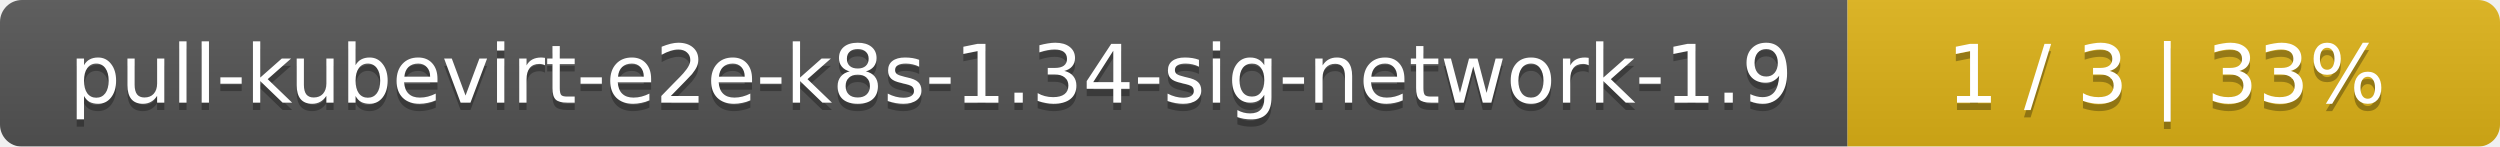
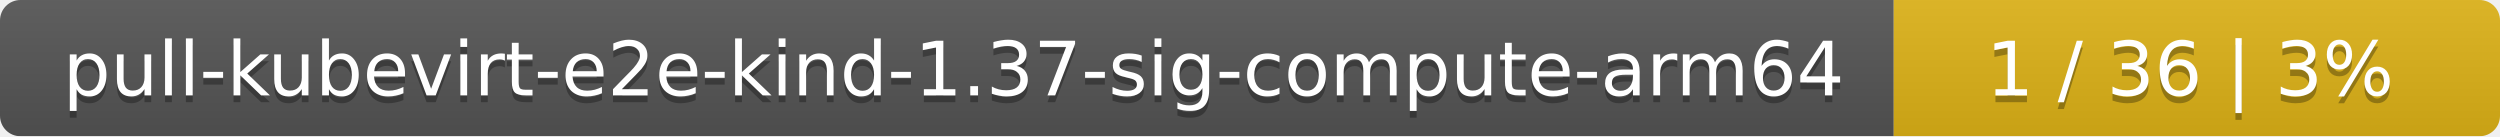
- <svg xmlns="http://www.w3.org/2000/svg" width="341" height="20">
+ <svg xmlns="http://www.w3.org/2000/svg" width="367" height="20">
  <linearGradient id="smooth" x2="0" y2="100%">
    <stop offset="0" stop-color="#bbb" stop-opacity=".1" />
    <stop offset="1" stop-opacity=".1" />
  </linearGradient>
  <mask id="round">
-     <rect width="341" height="20" rx="3" fill="#fff" />
+     <rect width="367" height="20" rx="3" fill="#fff" />
  </mask>
  <g mask="url(#round)">
-     <rect width="252" height="20" fill="#555" />
-     <rect x="252" width="89" height="20" fill="#dfb317" />
-     <rect width="341" height="20" fill="url(#smooth)" />
+     <rect width="278" height="20" fill="#555" />
+     <rect x="278" width="89" height="20" fill="#dfb317" />
+     <rect width="367" height="20" fill="url(#smooth)" />
  </g>
  <g fill="#fff" text-anchor="middle" font-family="DejaVu Sans,Verdana,Geneva,sans-serif" font-size="11">
-     <text x="127" y="15" fill="#010101" fill-opacity=".3">pull-kubevirt-e2e-k8s-1.34-sig-network-1.9</text>
-     <text x="127" y="14">pull-kubevirt-e2e-k8s-1.34-sig-network-1.9</text>
-     <text x="295.5" y="15" fill="#010101" fill-opacity=".3">1 / 3    |    33%</text>
-     <text x="295.5" y="14">1 / 3    |    33%</text>
+     <text x="140" y="15" fill="#010101" fill-opacity=".3">pull-kubevirt-e2e-kind-1.37-sig-compute-arm64</text>
+     <text x="140" y="14">pull-kubevirt-e2e-kind-1.37-sig-compute-arm64</text>
+     <text x="321.5" y="15" fill="#010101" fill-opacity=".3">1 / 36    |    3%</text>
+     <text x="321.5" y="14">1 / 36    |    3%</text>
  </g>
</svg>
